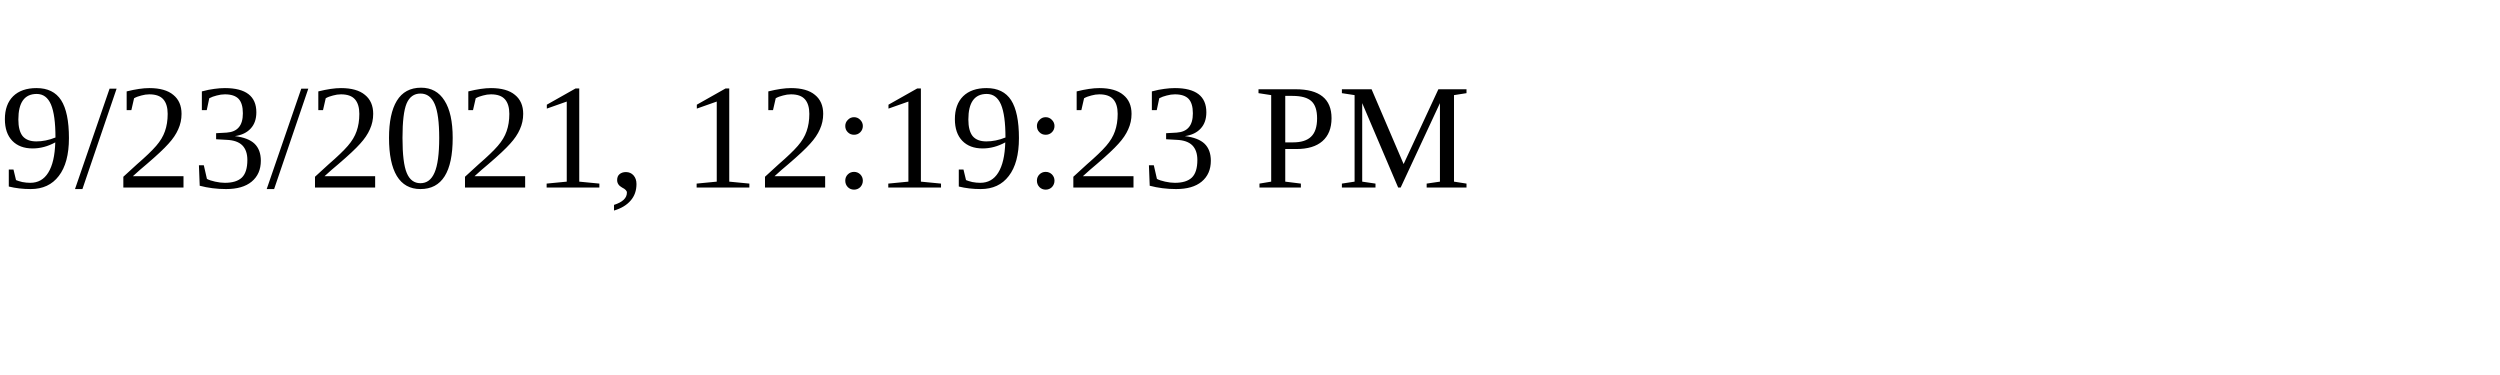
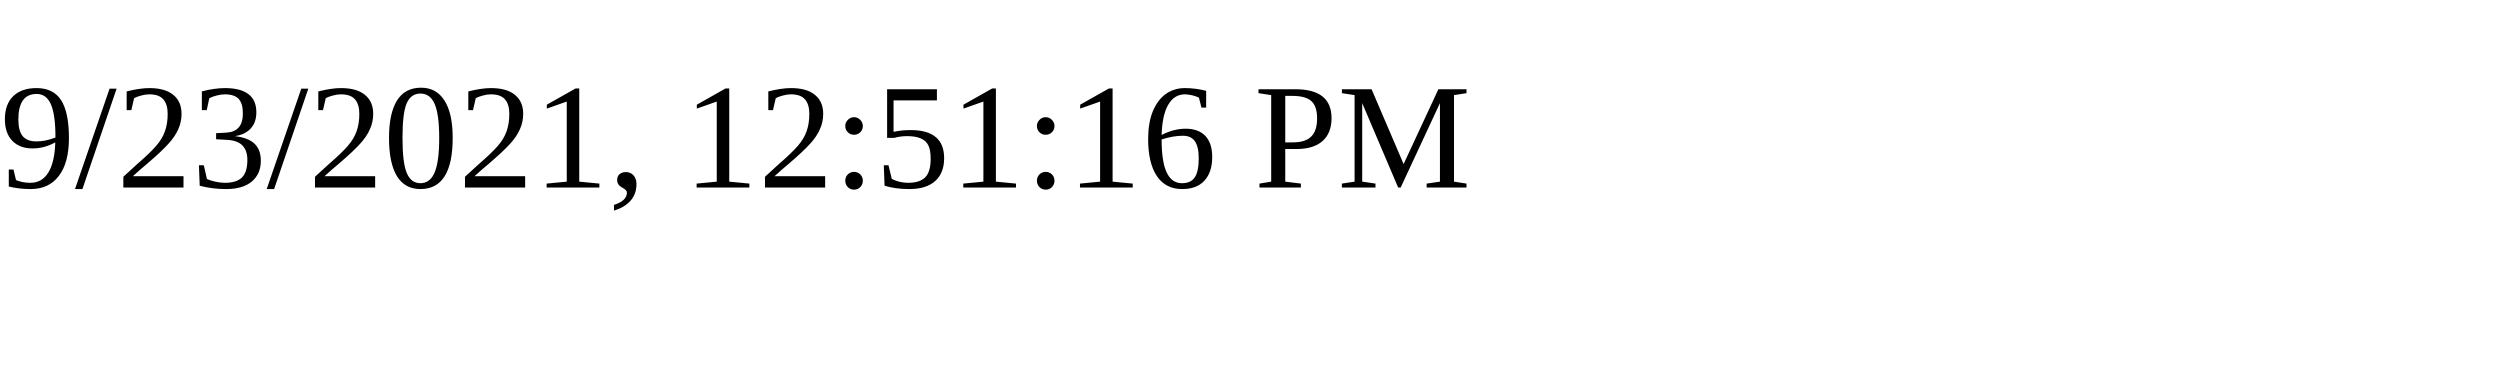
<svg xmlns="http://www.w3.org/2000/svg" height="30" width="200">
-   <text x="0" y="15">9/23/2021, 12:19:23 PM</text>
+   <text x="0" y="15">9/23/2021, 12:51:16 PM</text>
</svg>
